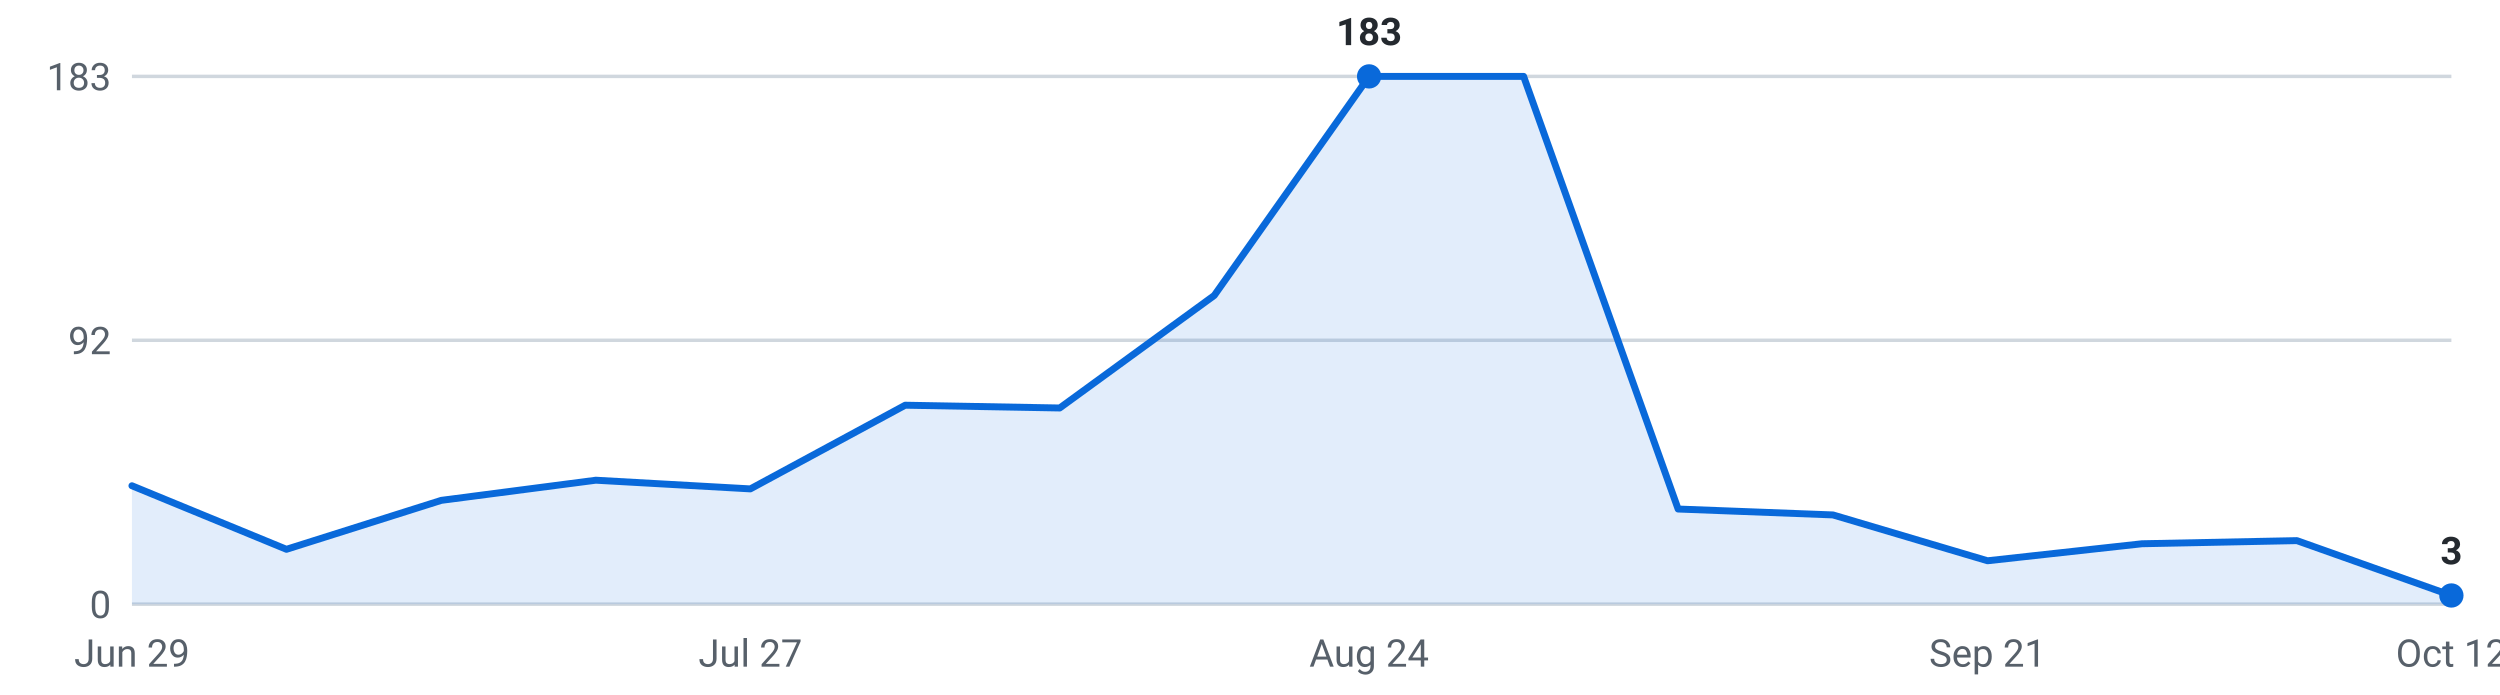
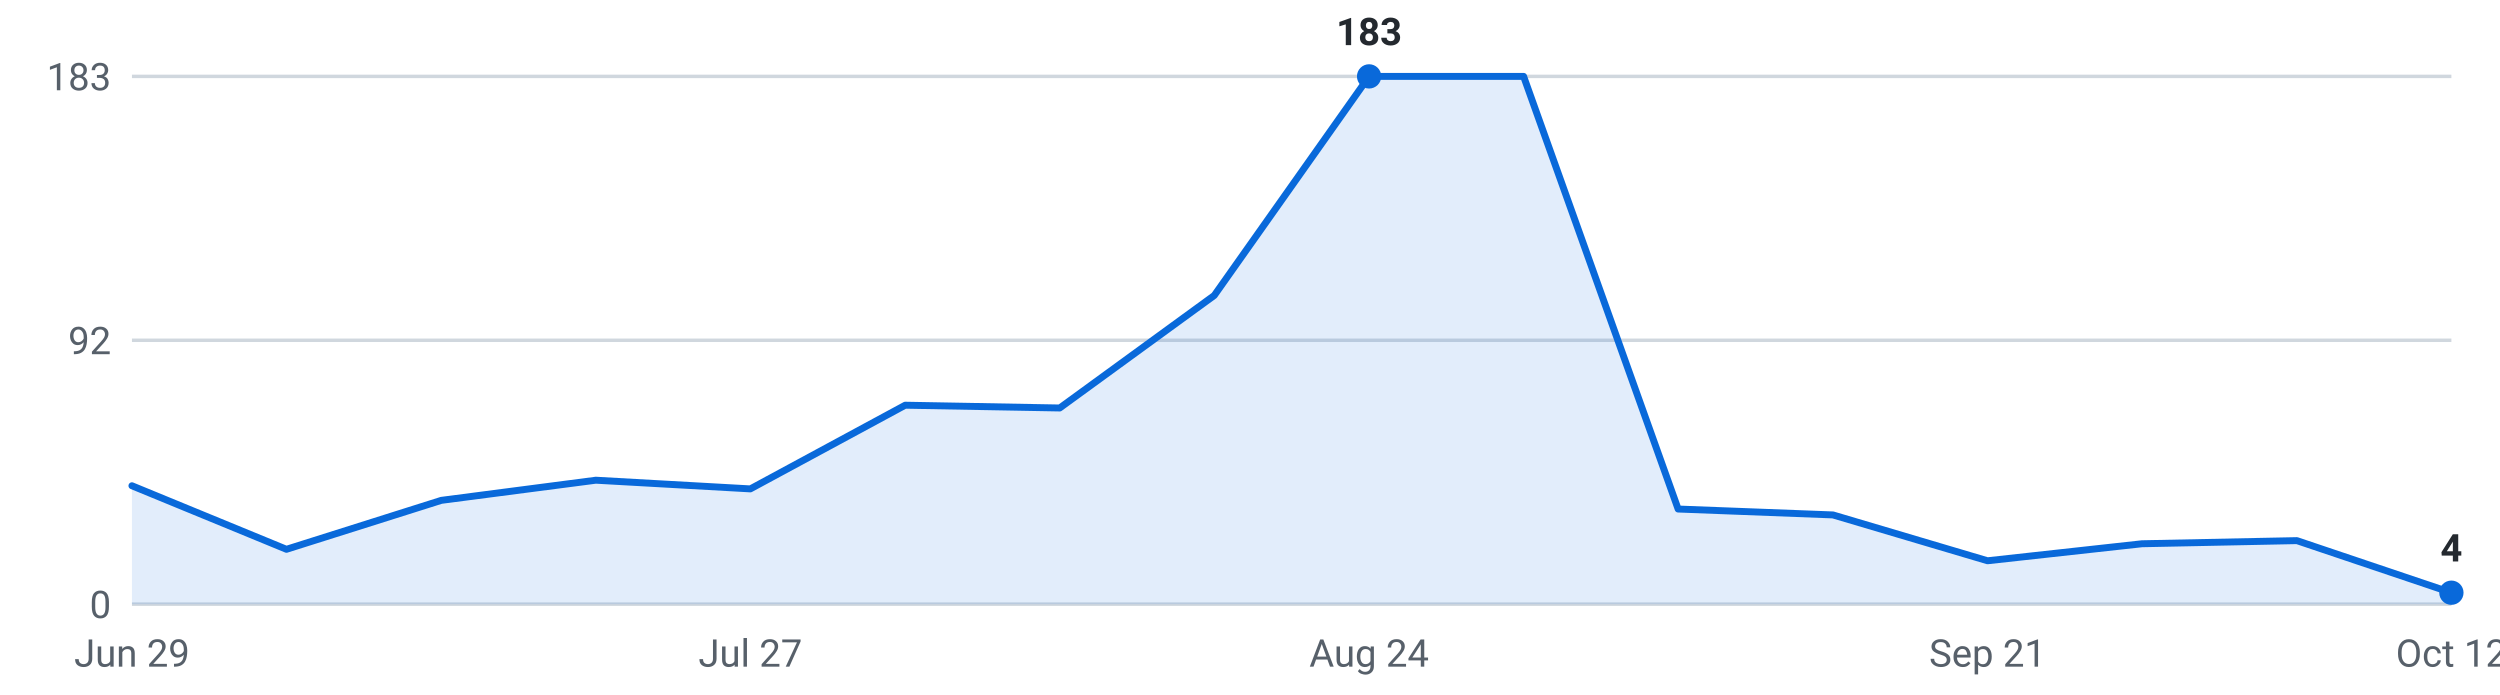
<svg xmlns="http://www.w3.org/2000/svg" viewBox="0 0 720 200" width="720" height="200" role="img" aria-label="Internships posted per week, last 16 weeks">
  <g font-family="-apple-system,Segoe UI,Roboto,sans-serif" font-size="11">
    <line x1="38" y1="174.0" x2="706" y2="174.0" stroke="#d0d7de" stroke-width="1" />
    <text x="32" y="178.0" text-anchor="end" fill="#57606a">0</text>
    <line x1="38" y1="98.0" x2="706" y2="98.0" stroke="#d0d7de" stroke-width="1" />
    <text x="32" y="102.0" text-anchor="end" fill="#57606a">92</text>
    <line x1="38" y1="22.0" x2="706" y2="22.0" stroke="#d0d7de" stroke-width="1" />
    <text x="32" y="26.0" text-anchor="end" fill="#57606a">183</text>
-     <path d="M38.0,174 L38.0,139.9 L82.5,158.2 L127.1,144.1 L171.6,138.3 L216.1,140.8 L260.7,116.7 L305.2,117.5 L349.7,85.1 L394.3,22.0 L438.8,22.0 L483.3,146.6 L527.9,148.3 L572.4,161.5 L616.9,156.6 L661.5,155.7 L706.0,171.5 L706.0,174 Z" fill="#0969da" fill-opacity="0.12" />
-     <polyline points="38.0,139.9 82.5,158.2 127.1,144.1 171.6,138.3 216.1,140.8 260.7,116.7 305.2,117.5 349.7,85.1 394.3,22.0 438.8,22.0 483.3,146.6 527.9,148.3 572.4,161.5 616.9,156.6 661.5,155.7 706.0,171.5" fill="none" stroke="#0969da" stroke-width="2" stroke-linejoin="round" stroke-linecap="round" />
+     <path d="M38.0,174 L38.0,139.9 L82.5,158.2 L127.1,144.1 L171.6,138.3 L216.1,140.8 L260.7,116.7 L305.2,117.5 L349.7,85.1 L394.3,22.0 L438.8,22.0 L483.3,146.6 L527.9,148.3 L572.4,161.5 L616.9,156.6 L661.5,155.7 L706.0,170.7 L706.0,174 Z" fill="#0969da" fill-opacity="0.12" />
+     <polyline points="38.0,139.9 82.5,158.2 127.1,144.1 171.6,138.3 216.1,140.8 260.7,116.7 305.2,117.5 349.7,85.1 394.3,22.0 438.8,22.0 483.3,146.6 527.9,148.3 572.4,161.5 616.9,156.6 661.5,155.7 706.0,170.7" fill="none" stroke="#0969da" stroke-width="2" stroke-linejoin="round" stroke-linecap="round" />
    <circle cx="394.3" cy="22.0" r="3.5" fill="#0969da" />
    <text x="394.3" y="13.0" text-anchor="middle" fill="#24292f" font-weight="600">183</text>
-     <circle cx="706.0" cy="171.5" r="3.5" fill="#0969da" />
-     <text x="706.0" y="162.5" text-anchor="middle" fill="#24292f" font-weight="600">3</text>
+     <circle cx="706.0" cy="170.7" r="3.5" fill="#0969da" />
+     <text x="706.0" y="161.7" text-anchor="middle" fill="#24292f" font-weight="600">4</text>
    <text x="38.0" y="192" text-anchor="middle" fill="#57606a">Jun 29</text>
    <text x="216.1" y="192" text-anchor="middle" fill="#57606a">Jul 27</text>
    <text x="394.3" y="192" text-anchor="middle" fill="#57606a">Aug 24</text>
    <text x="572.4" y="192" text-anchor="middle" fill="#57606a">Sep 21</text>
    <text x="706.0" y="192" text-anchor="middle" fill="#57606a">Oct 12</text>
  </g>
</svg>
